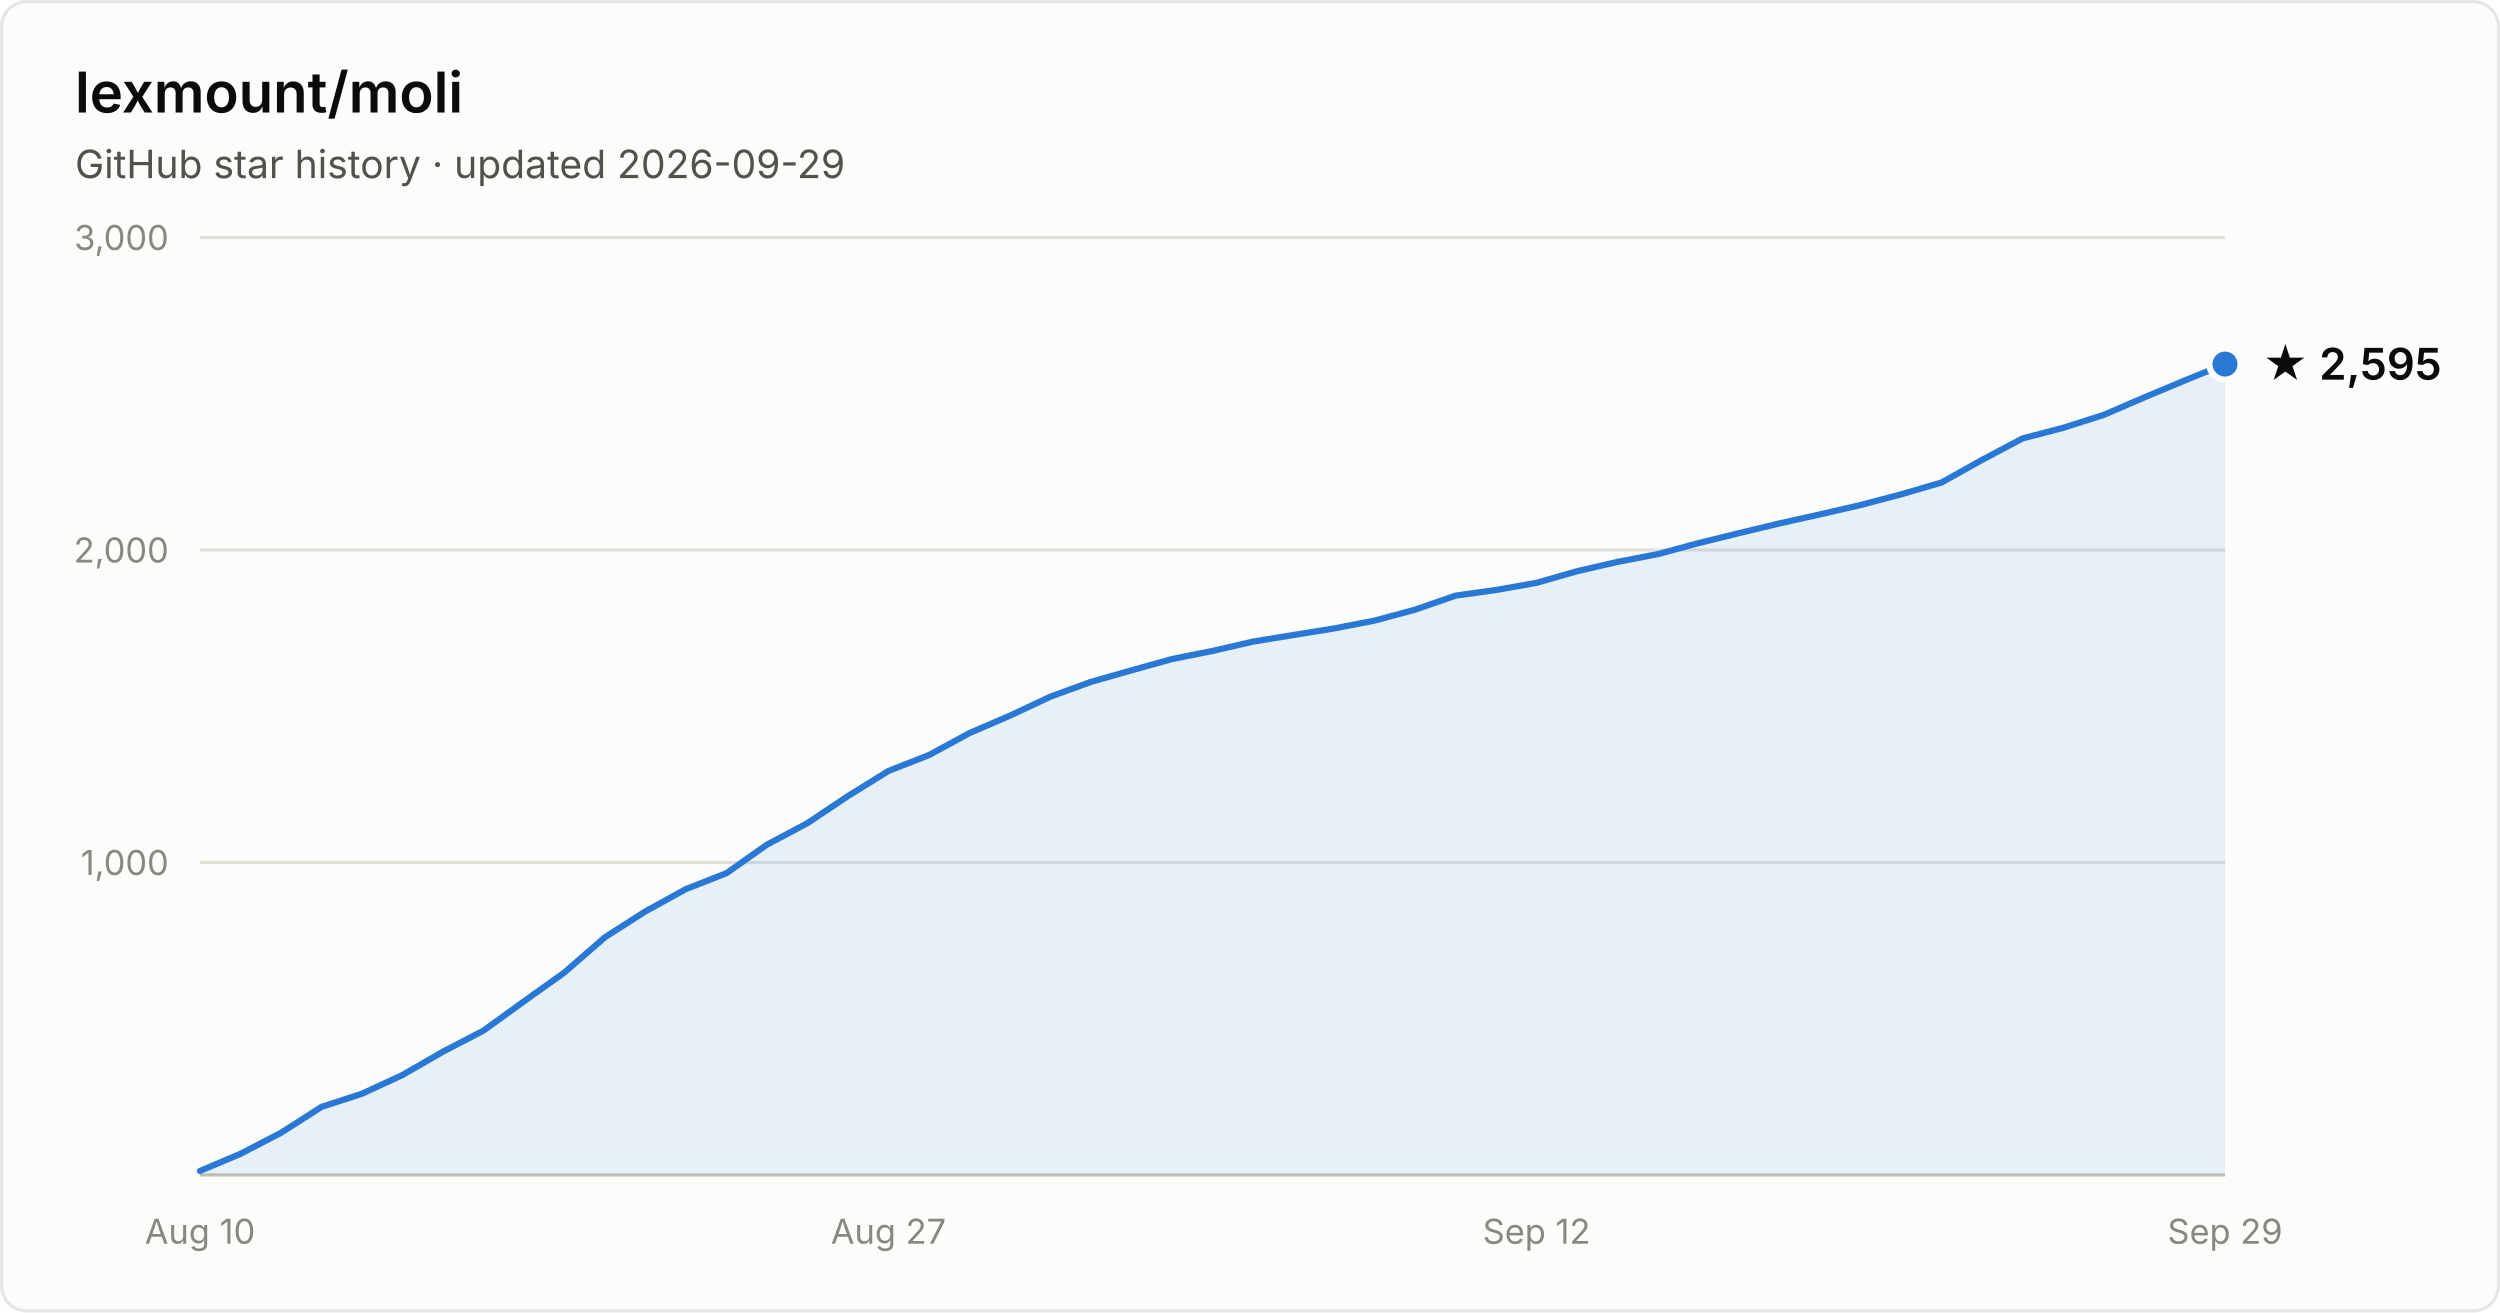
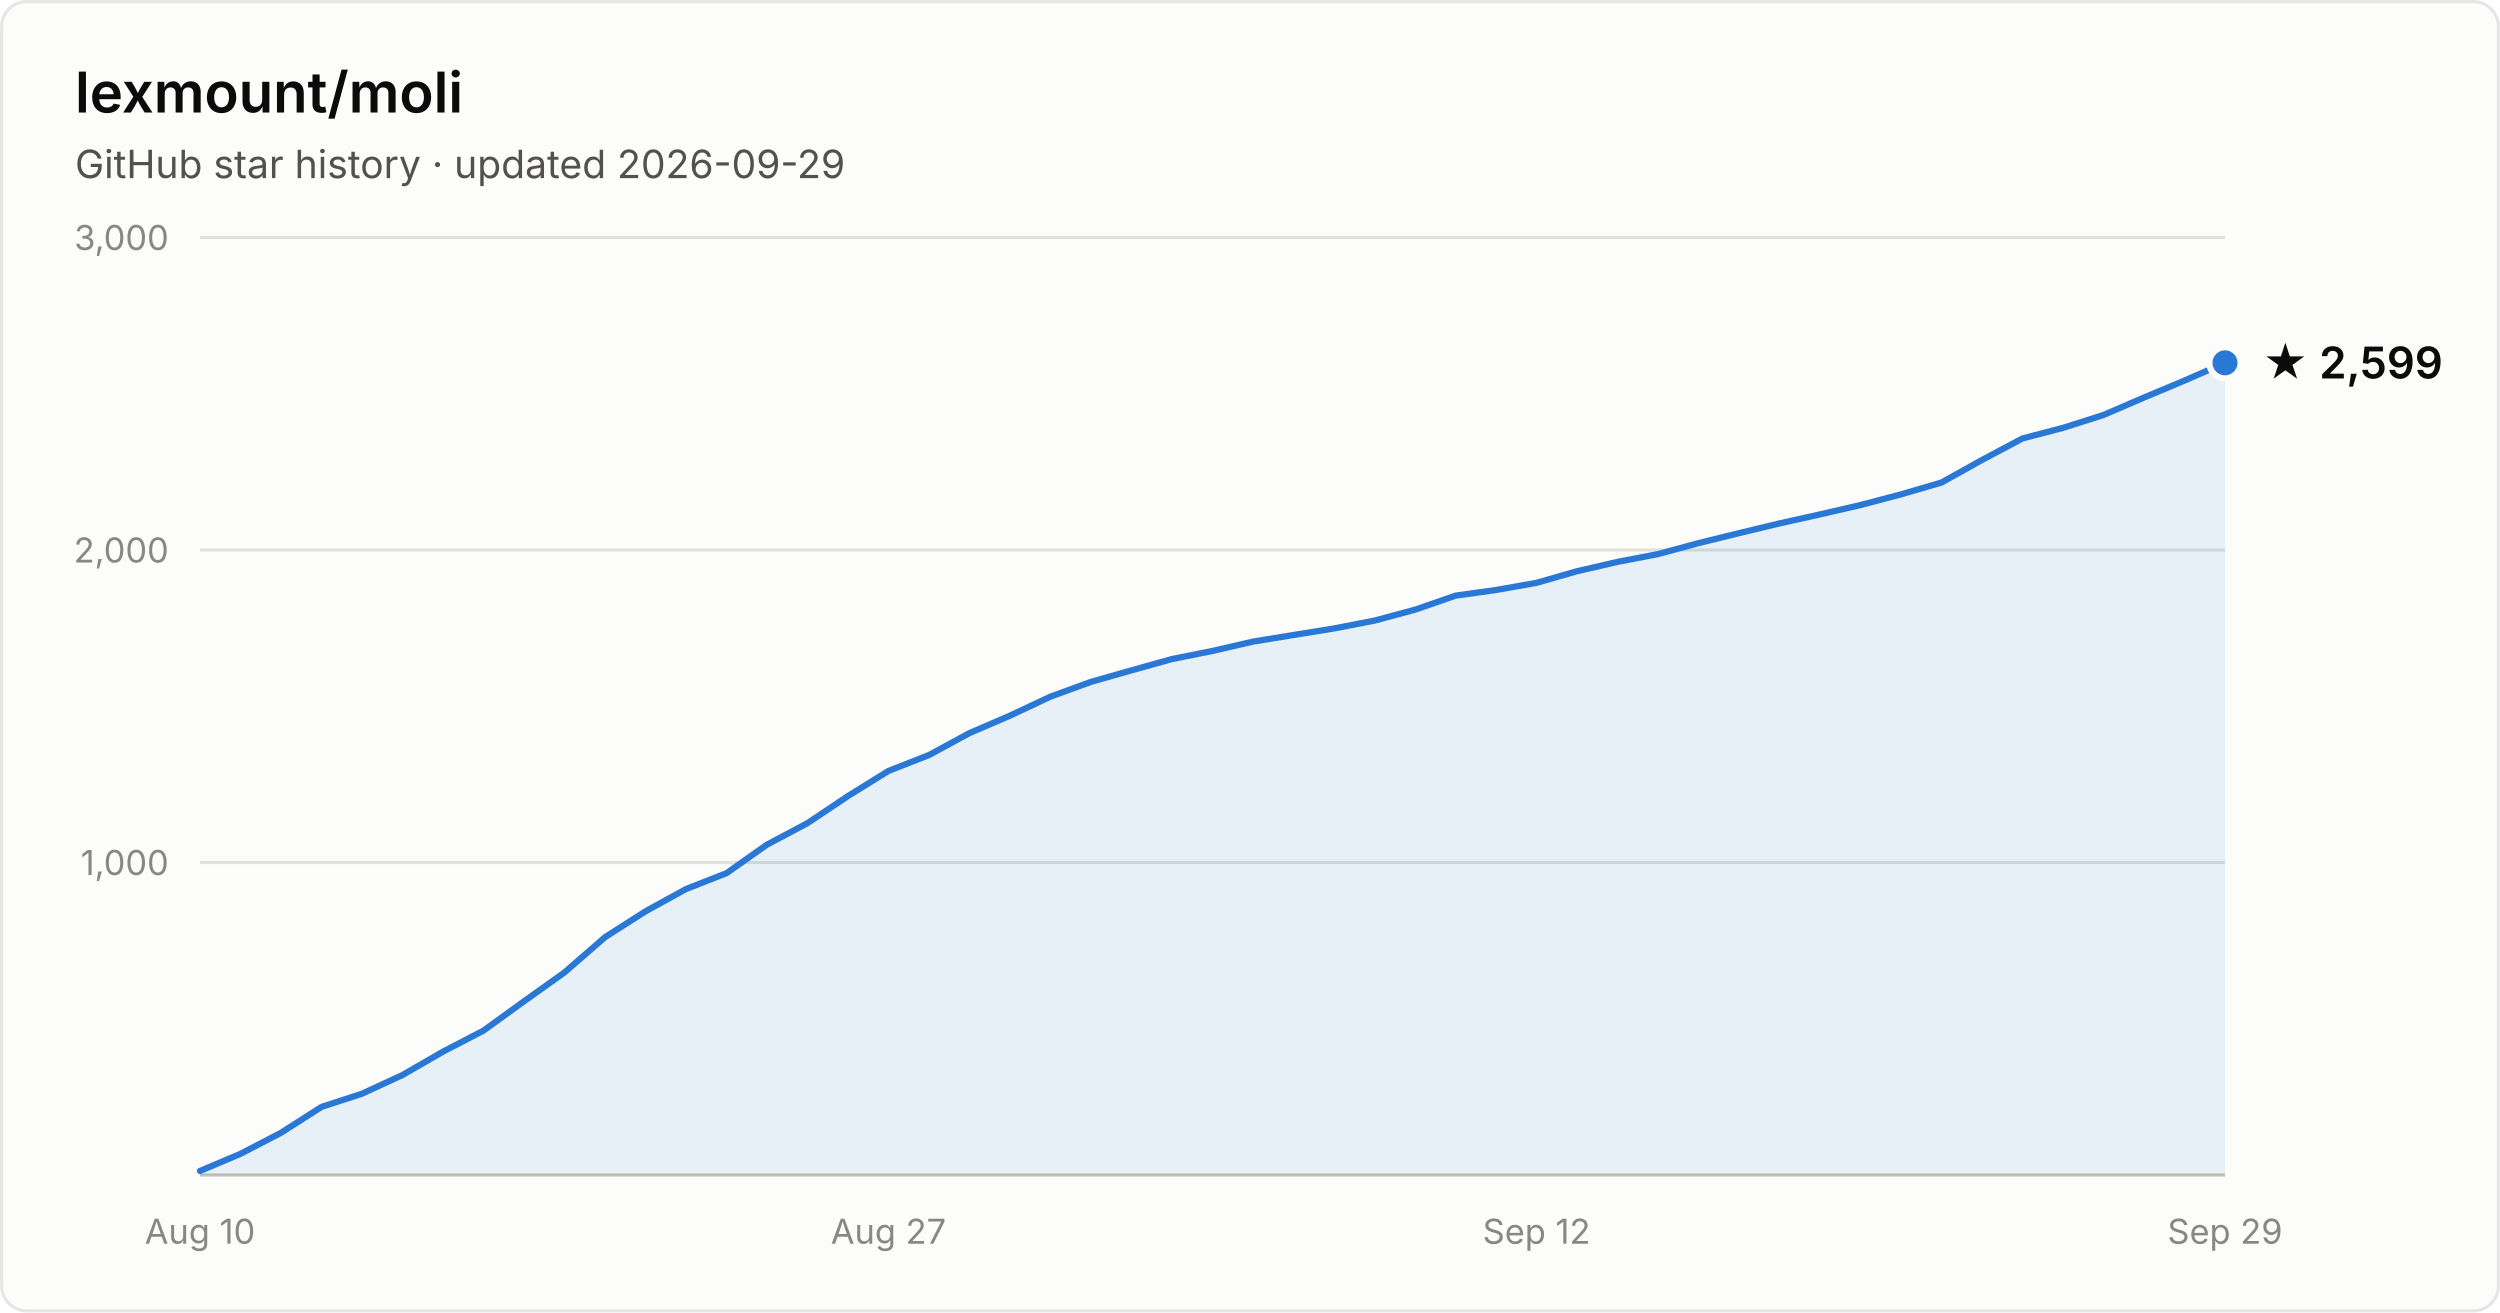
- <svg xmlns="http://www.w3.org/2000/svg" width="800" height="420" viewBox="0 0 800 420" font-family="system-ui, -apple-system, Segoe UI, sans-serif" role="img" aria-label="Star history of lexmount/moli: 2,595 stars as of 2026-09-29">
+ <svg xmlns="http://www.w3.org/2000/svg" width="800" height="420" viewBox="0 0 800 420" font-family="system-ui, -apple-system, Segoe UI, sans-serif" role="img" aria-label="Star history of lexmount/moli: 2,599 stars as of 2026-09-29">
  <rect x="0.5" y="0.5" width="799" height="419" rx="8" fill="#fcfcfb" stroke="rgba(11,11,11,0.10)" />
  <text x="24" y="36" fill="#0b0b0b" font-size="18" font-weight="600">lexmount/moli</text>
  <text x="24" y="57" fill="#52514e" font-size="12.5">GitHub star history · updated 2026-09-29</text>
  <line x1="64" y1="276.0" x2="712" y2="276.0" stroke="#e1e0d9" stroke-width="1" />
  <text x="54" y="280.0" text-anchor="end" fill="#898781" font-size="11" style="font-variant-numeric:tabular-nums">1,000</text>
  <line x1="64" y1="176.0" x2="712" y2="176.0" stroke="#e1e0d9" stroke-width="1" />
  <text x="54" y="180.0" text-anchor="end" fill="#898781" font-size="11" style="font-variant-numeric:tabular-nums">2,000</text>
  <line x1="64" y1="76.0" x2="712" y2="76.0" stroke="#e1e0d9" stroke-width="1" />
  <text x="54" y="80.0" text-anchor="end" fill="#898781" font-size="11" style="font-variant-numeric:tabular-nums">3,000</text>
  <line x1="64" y1="376" x2="712" y2="376" stroke="#c3c2b7" stroke-width="1" />
  <text x="64.0" y="398" text-anchor="middle" fill="#898781" font-size="11" style="font-variant-numeric:tabular-nums">Aug 10</text>
  <text x="284.3" y="398" text-anchor="middle" fill="#898781" font-size="11" style="font-variant-numeric:tabular-nums">Aug 27</text>
  <text x="491.7" y="398" text-anchor="middle" fill="#898781" font-size="11" style="font-variant-numeric:tabular-nums">Sep 12</text>
  <text x="712.0" y="398" text-anchor="middle" fill="#898781" font-size="11" style="font-variant-numeric:tabular-nums">Sep 29</text>
-   <path d="M64.0 374.7 L77.0 369.2 L89.9 362.5 L102.9 354.2 L115.8 350.0 L128.8 344.0 L141.8 336.5 L154.7 329.8 L167.7 320.4 L180.6 311.2 L193.6 299.9 L206.6 291.6 L219.5 284.5 L232.5 279.4 L245.4 270.3 L258.4 263.4 L271.4 254.7 L284.3 246.7 L297.3 241.6 L310.2 234.6 L323.2 229.0 L336.2 222.9 L349.1 218.2 L362.1 214.5 L375.0 210.9 L388.0 208.3 L401.0 205.3 L413.9 203.2 L426.9 201.1 L439.8 198.6 L452.8 195.1 L465.8 190.6 L478.7 188.8 L491.7 186.5 L504.6 182.8 L517.6 179.8 L530.6 177.3 L543.5 173.8 L556.5 170.6 L569.4 167.5 L582.4 164.6 L595.4 161.6 L608.3 158.2 L621.3 154.4 L634.2 147.2 L647.2 140.3 L660.2 136.9 L673.1 132.8 L686.1 127.2 L699.0 121.8 L712.0 116.5 L712.0 376 L64.0 376 Z" fill="#2a78d6" fill-opacity="0.1" />
-   <path d="M64.0 374.7 L77.0 369.2 L89.9 362.5 L102.9 354.2 L115.8 350.0 L128.8 344.0 L141.8 336.5 L154.7 329.8 L167.7 320.4 L180.6 311.2 L193.6 299.9 L206.6 291.6 L219.5 284.5 L232.5 279.4 L245.4 270.3 L258.4 263.4 L271.4 254.7 L284.3 246.7 L297.3 241.6 L310.2 234.6 L323.2 229.0 L336.2 222.9 L349.1 218.2 L362.1 214.5 L375.0 210.9 L388.0 208.3 L401.0 205.3 L413.9 203.2 L426.9 201.1 L439.8 198.6 L452.8 195.1 L465.8 190.6 L478.7 188.8 L491.7 186.5 L504.6 182.8 L517.6 179.8 L530.6 177.3 L543.5 173.8 L556.5 170.6 L569.4 167.5 L582.4 164.6 L595.4 161.6 L608.3 158.2 L621.3 154.4 L634.2 147.2 L647.2 140.3 L660.2 136.9 L673.1 132.8 L686.1 127.2 L699.0 121.8 L712.0 116.5" fill="none" stroke="#2a78d6" stroke-width="2" stroke-linejoin="round" stroke-linecap="round" />
-   <circle cx="712.0" cy="116.5" r="5" fill="#2a78d6" stroke="#fcfcfb" stroke-width="2" />
-   <text x="724.0" y="121.5" fill="#0b0b0b" font-size="14" font-weight="600">★ 2,595</text>
+   <path d="M64.0 374.7 L77.0 369.2 L89.9 362.5 L102.9 354.2 L115.8 350.0 L128.8 344.0 L141.8 336.5 L154.7 329.8 L167.7 320.4 L180.6 311.2 L193.6 299.9 L206.6 291.6 L219.5 284.5 L232.5 279.4 L245.4 270.3 L258.4 263.4 L271.4 254.7 L284.3 246.7 L297.3 241.6 L310.2 234.6 L323.2 229.0 L336.2 222.9 L349.1 218.2 L362.1 214.5 L375.0 210.9 L388.0 208.3 L401.0 205.3 L413.9 203.2 L426.9 201.1 L439.8 198.6 L452.8 195.1 L465.8 190.6 L478.7 188.8 L491.7 186.5 L504.6 182.8 L517.6 179.8 L530.6 177.3 L543.5 173.8 L556.5 170.6 L569.4 167.5 L582.4 164.6 L595.4 161.6 L608.3 158.2 L621.3 154.4 L634.2 147.2 L647.2 140.3 L660.2 136.9 L673.1 132.8 L686.1 127.2 L699.0 121.8 L712.0 116.1 L712.0 376 L64.0 376 Z" fill="#2a78d6" fill-opacity="0.1" />
+   <path d="M64.0 374.7 L77.0 369.2 L89.9 362.5 L102.9 354.2 L115.8 350.0 L128.8 344.0 L141.8 336.5 L154.7 329.8 L167.7 320.4 L180.6 311.2 L193.6 299.9 L206.6 291.6 L219.5 284.5 L232.5 279.4 L245.4 270.3 L258.4 263.4 L271.4 254.7 L284.3 246.7 L297.3 241.6 L310.2 234.6 L323.2 229.0 L336.2 222.9 L349.1 218.2 L362.1 214.5 L375.0 210.9 L388.0 208.3 L401.0 205.3 L413.9 203.2 L426.9 201.1 L439.8 198.6 L452.8 195.1 L465.8 190.6 L478.7 188.8 L491.7 186.5 L504.6 182.8 L517.6 179.8 L530.6 177.3 L543.5 173.8 L556.5 170.6 L569.4 167.5 L582.4 164.6 L595.4 161.6 L608.3 158.2 L621.3 154.4 L634.2 147.2 L647.2 140.3 L660.2 136.9 L673.1 132.8 L686.1 127.2 L699.0 121.8 L712.0 116.1" fill="none" stroke="#2a78d6" stroke-width="2" stroke-linejoin="round" stroke-linecap="round" />
+   <circle cx="712.0" cy="116.1" r="5" fill="#2a78d6" stroke="#fcfcfb" stroke-width="2" />
+   <text x="724.0" y="121.1" fill="#0b0b0b" font-size="14" font-weight="600">★ 2,599</text>
</svg>
